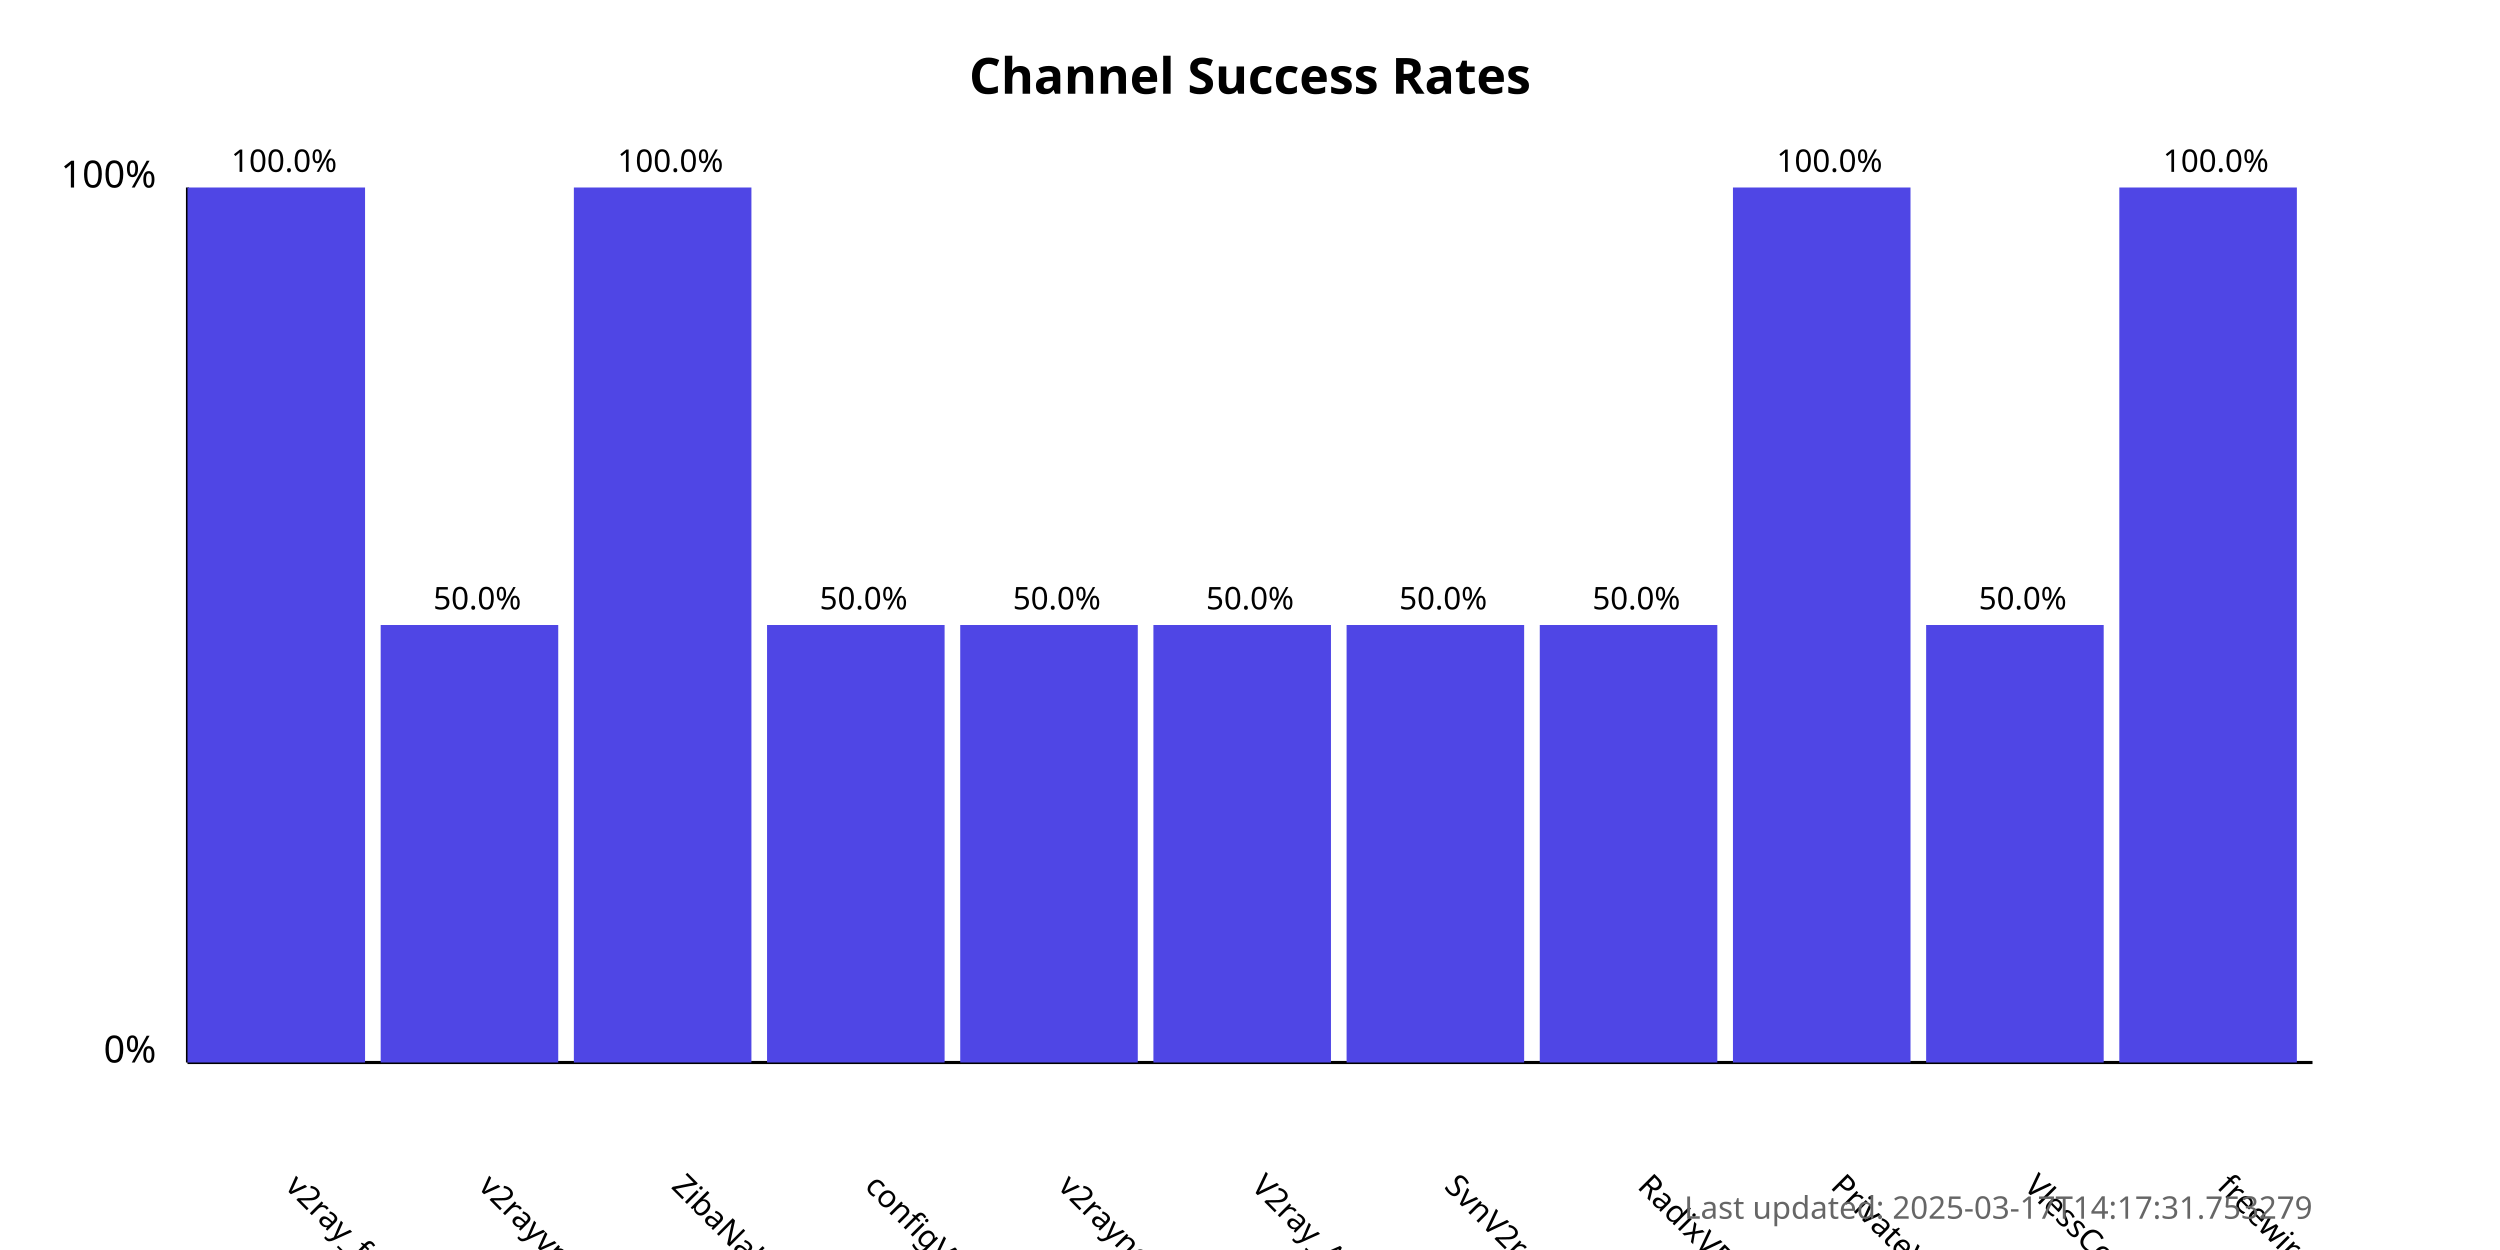
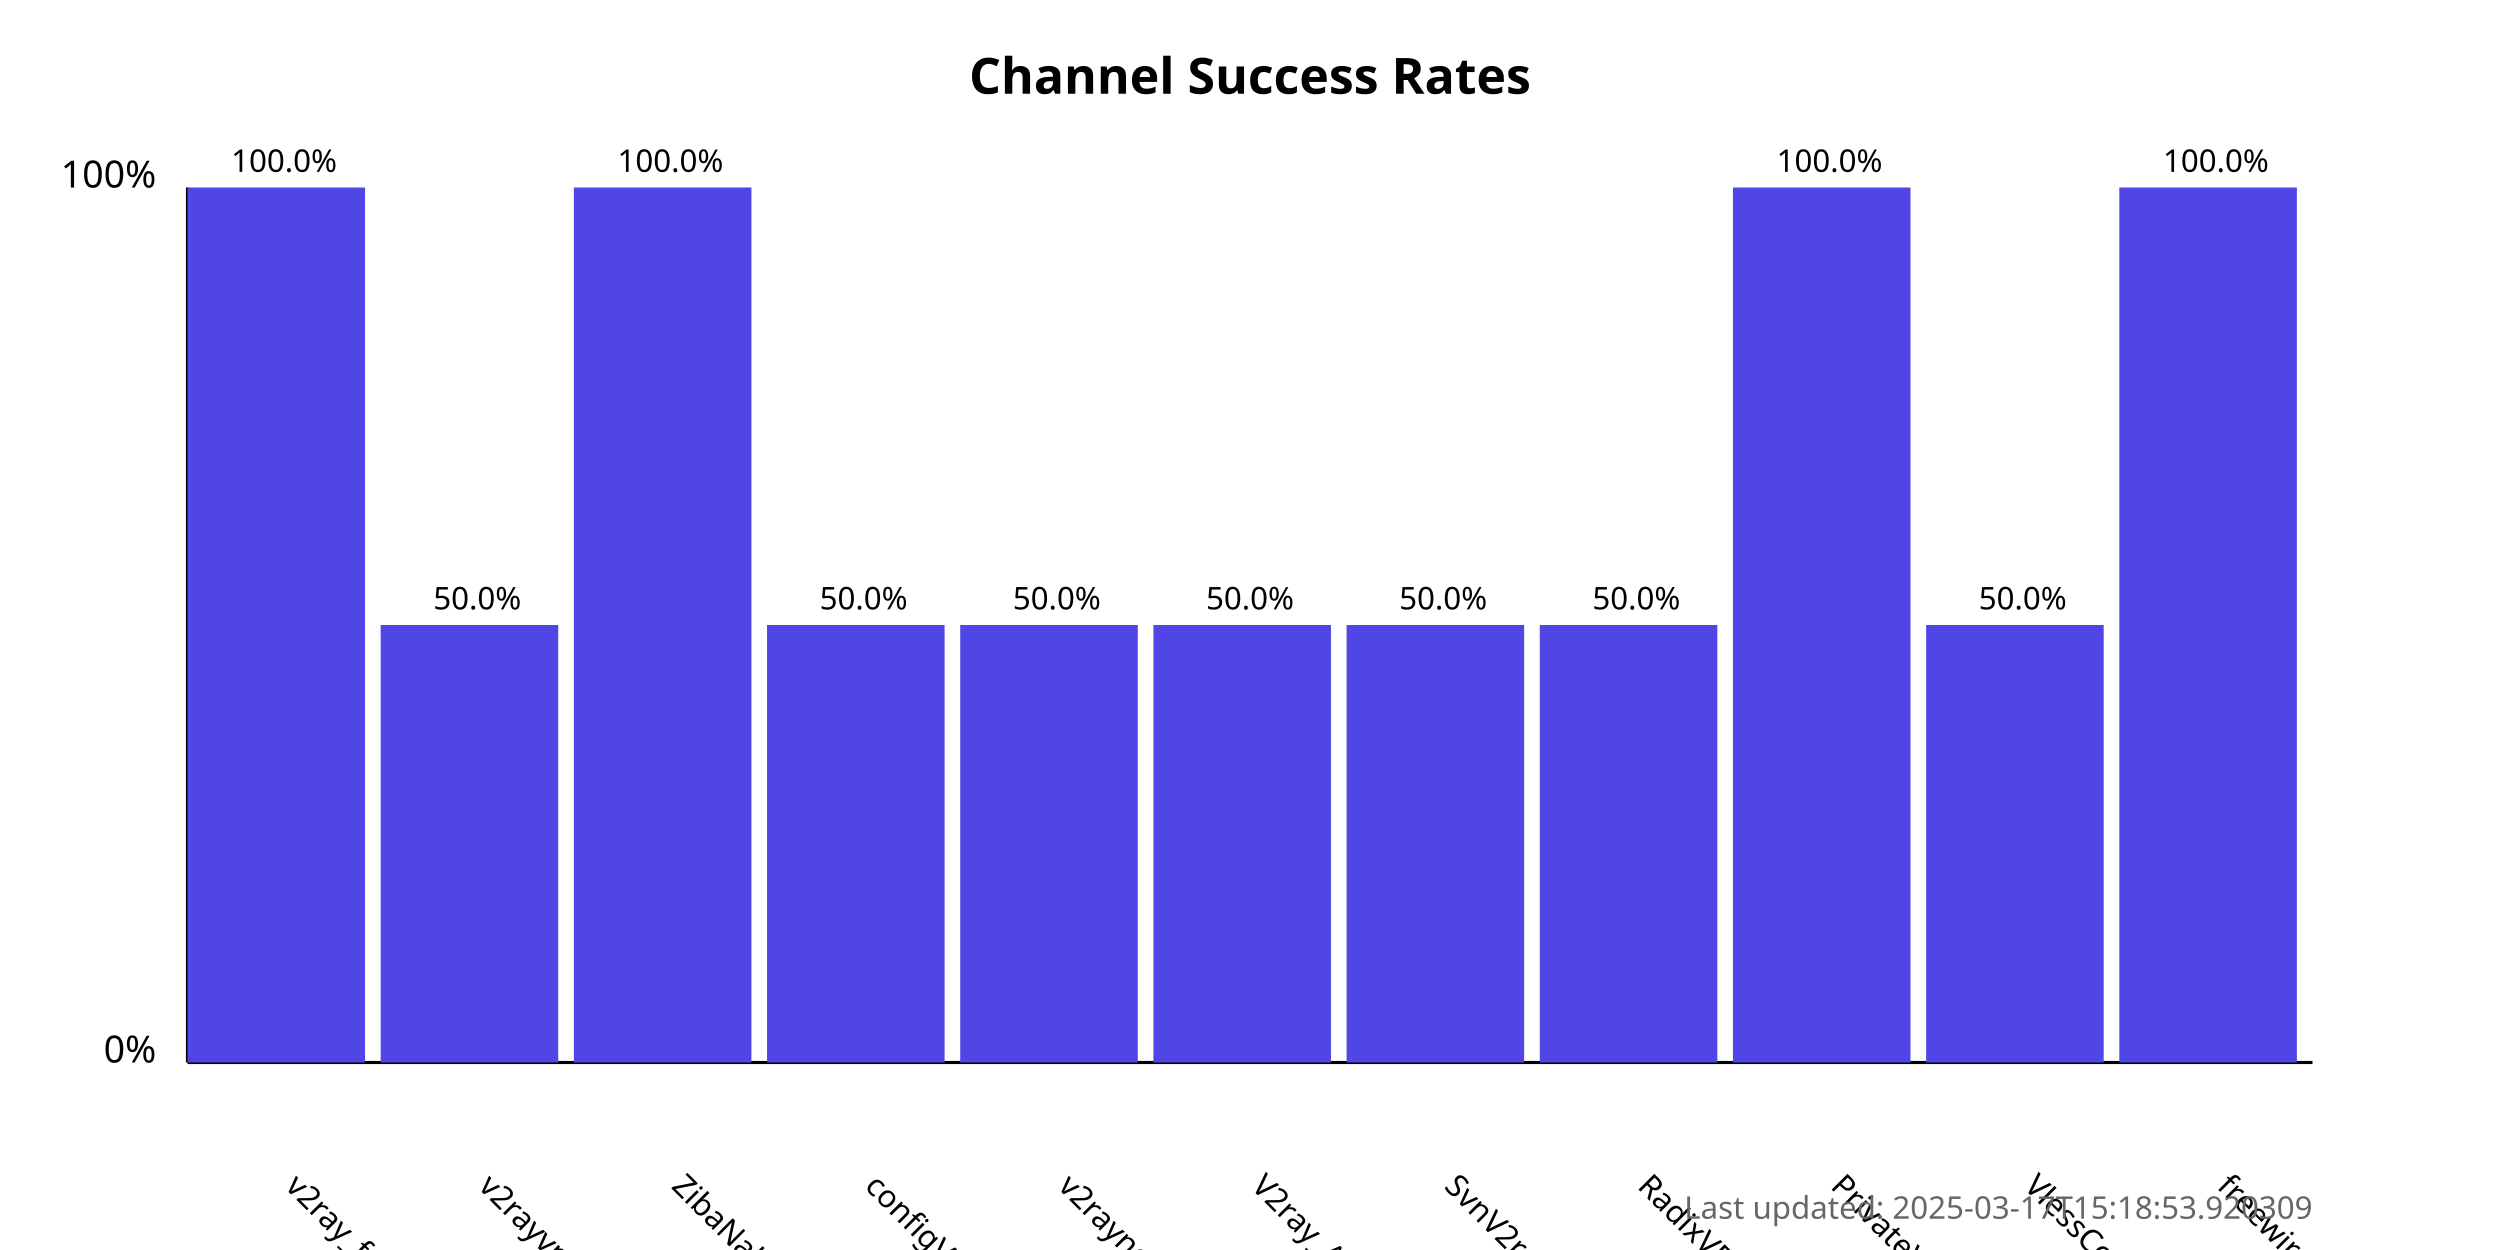
<svg xmlns="http://www.w3.org/2000/svg" width="800" height="400">
  <style>
            .chart-title { font: bold 16px sans-serif; }
            .axis-label { font: 12px sans-serif; }
            .tick-label { font: 10px sans-serif; }
            .bar { fill: #4f46e5; }
            .bar:hover { fill: #6366f1; }
            .timestamp { font: 10px sans-serif; fill: #666; }
        </style>
  <text x="400.0" y="30" text-anchor="middle" class="chart-title">
            Channel Success Rates
        </text>
  <line x1="60" y1="340" x2="60" y2="60" stroke="black" stroke-width="1" />
  <line x1="60" y1="340" x2="740" y2="340" stroke="black" stroke-width="1" />
  <text x="50" y="340" text-anchor="end" class="axis-label">0%</text>
  <text x="50" y="60" text-anchor="end" class="axis-label">100%</text>
  <g>
    <rect x="60" y="60.0" width="56.818" height="280.0" class="bar" />
    <text x="90.909" y="380" transform="rotate(45, 90.90909, 380)" text-anchor="start" class="tick-label">
                v2ray_free_conf
            </text>
    <text x="90.909" y="55.0" text-anchor="middle" class="tick-label">
                100.0%
            </text>
  </g>
  <g>
    <rect x="121.818" y="200.0" width="56.818" height="140.0" class="bar" />
    <text x="152.727" y="380" transform="rotate(45, 152.7273, 380)" text-anchor="start" class="tick-label">
                v2rayvpno
            </text>
    <text x="152.727" y="195.0" text-anchor="middle" class="tick-label">
                50.0%
            </text>
  </g>
  <g>
    <rect x="183.636" y="60.0" width="56.818" height="280.0" class="bar" />
    <text x="214.545" y="380" transform="rotate(45, 214.5455, 380)" text-anchor="start" class="tick-label">
                ZibaNabz
            </text>
    <text x="214.545" y="55.0" text-anchor="middle" class="tick-label">
                100.0%
            </text>
  </g>
  <g>
    <rect x="245.455" y="200.0" width="56.818" height="140.0" class="bar" />
    <text x="276.364" y="380" transform="rotate(45, 276.3636, 380)" text-anchor="start" class="tick-label">
                configV2rayForFree
            </text>
    <text x="276.364" y="195.0" text-anchor="middle" class="tick-label">
                50.0%
            </text>
  </g>
  <g>
    <rect x="307.273" y="200.0" width="56.818" height="140.0" class="bar" />
    <text x="338.182" y="380" transform="rotate(45, 338.1818, 380)" text-anchor="start" class="tick-label">
                v2rayngvpn
            </text>
    <text x="338.182" y="195.0" text-anchor="middle" class="tick-label">
                50.0%
            </text>
  </g>
  <g>
    <rect x="369.091" y="200.0" width="56.818" height="140.0" class="bar" />
    <text x="400.0" y="380" transform="rotate(45, 400.0, 380)" text-anchor="start" class="tick-label">
                V2ray_Alpha
            </text>
    <text x="400.0" y="195.0" text-anchor="middle" class="tick-label">
                50.0%
            </text>
  </g>
  <g>
    <rect x="430.909" y="200.0" width="56.818" height="140.0" class="bar" />
    <text x="461.818" y="380" transform="rotate(45, 461.8182, 380)" text-anchor="start" class="tick-label">
                SvnV2ray
            </text>
    <text x="461.818" y="195.0" text-anchor="middle" class="tick-label">
                50.0%
            </text>
  </g>
  <g>
    <rect x="492.727" y="200.0" width="56.818" height="140.0" class="bar" />
    <text x="523.636" y="380" transform="rotate(45, 523.6364, 380)" text-anchor="start" class="tick-label">
                RadixVPN
            </text>
    <text x="523.636" y="195.0" text-anchor="middle" class="tick-label">
                50.0%
            </text>
  </g>
  <g>
    <rect x="554.545" y="60.0" width="56.818" height="280.0" class="bar" />
    <text x="585.455" y="380" transform="rotate(45, 585.4545, 380)" text-anchor="start" class="tick-label">
                PrivateVPNs
            </text>
    <text x="585.455" y="55.0" text-anchor="middle" class="tick-label">
                100.0%
            </text>
  </g>
  <g>
    <rect x="616.364" y="200.0" width="56.818" height="140.0" class="bar" />
    <text x="647.273" y="380" transform="rotate(45, 647.2727, 380)" text-anchor="start" class="tick-label">
                VlessConfig
            </text>
    <text x="647.273" y="195.0" text-anchor="middle" class="tick-label">
                50.0%
            </text>
  </g>
  <g>
    <rect x="678.182" y="60.0" width="56.818" height="280.0" class="bar" />
    <text x="709.091" y="380" transform="rotate(45, 709.0909, 380)" text-anchor="start" class="tick-label">
                freewireguard
            </text>
    <text x="709.091" y="55.0" text-anchor="middle" class="tick-label">
                100.0%
            </text>
  </g>
  <text x="740" y="390" text-anchor="end" class="timestamp">
-             Last updated: 2025-03-17T14:17:31.753279
+             Last updated: 2025-03-17T15:18:53.920309
        </text>
</svg>
